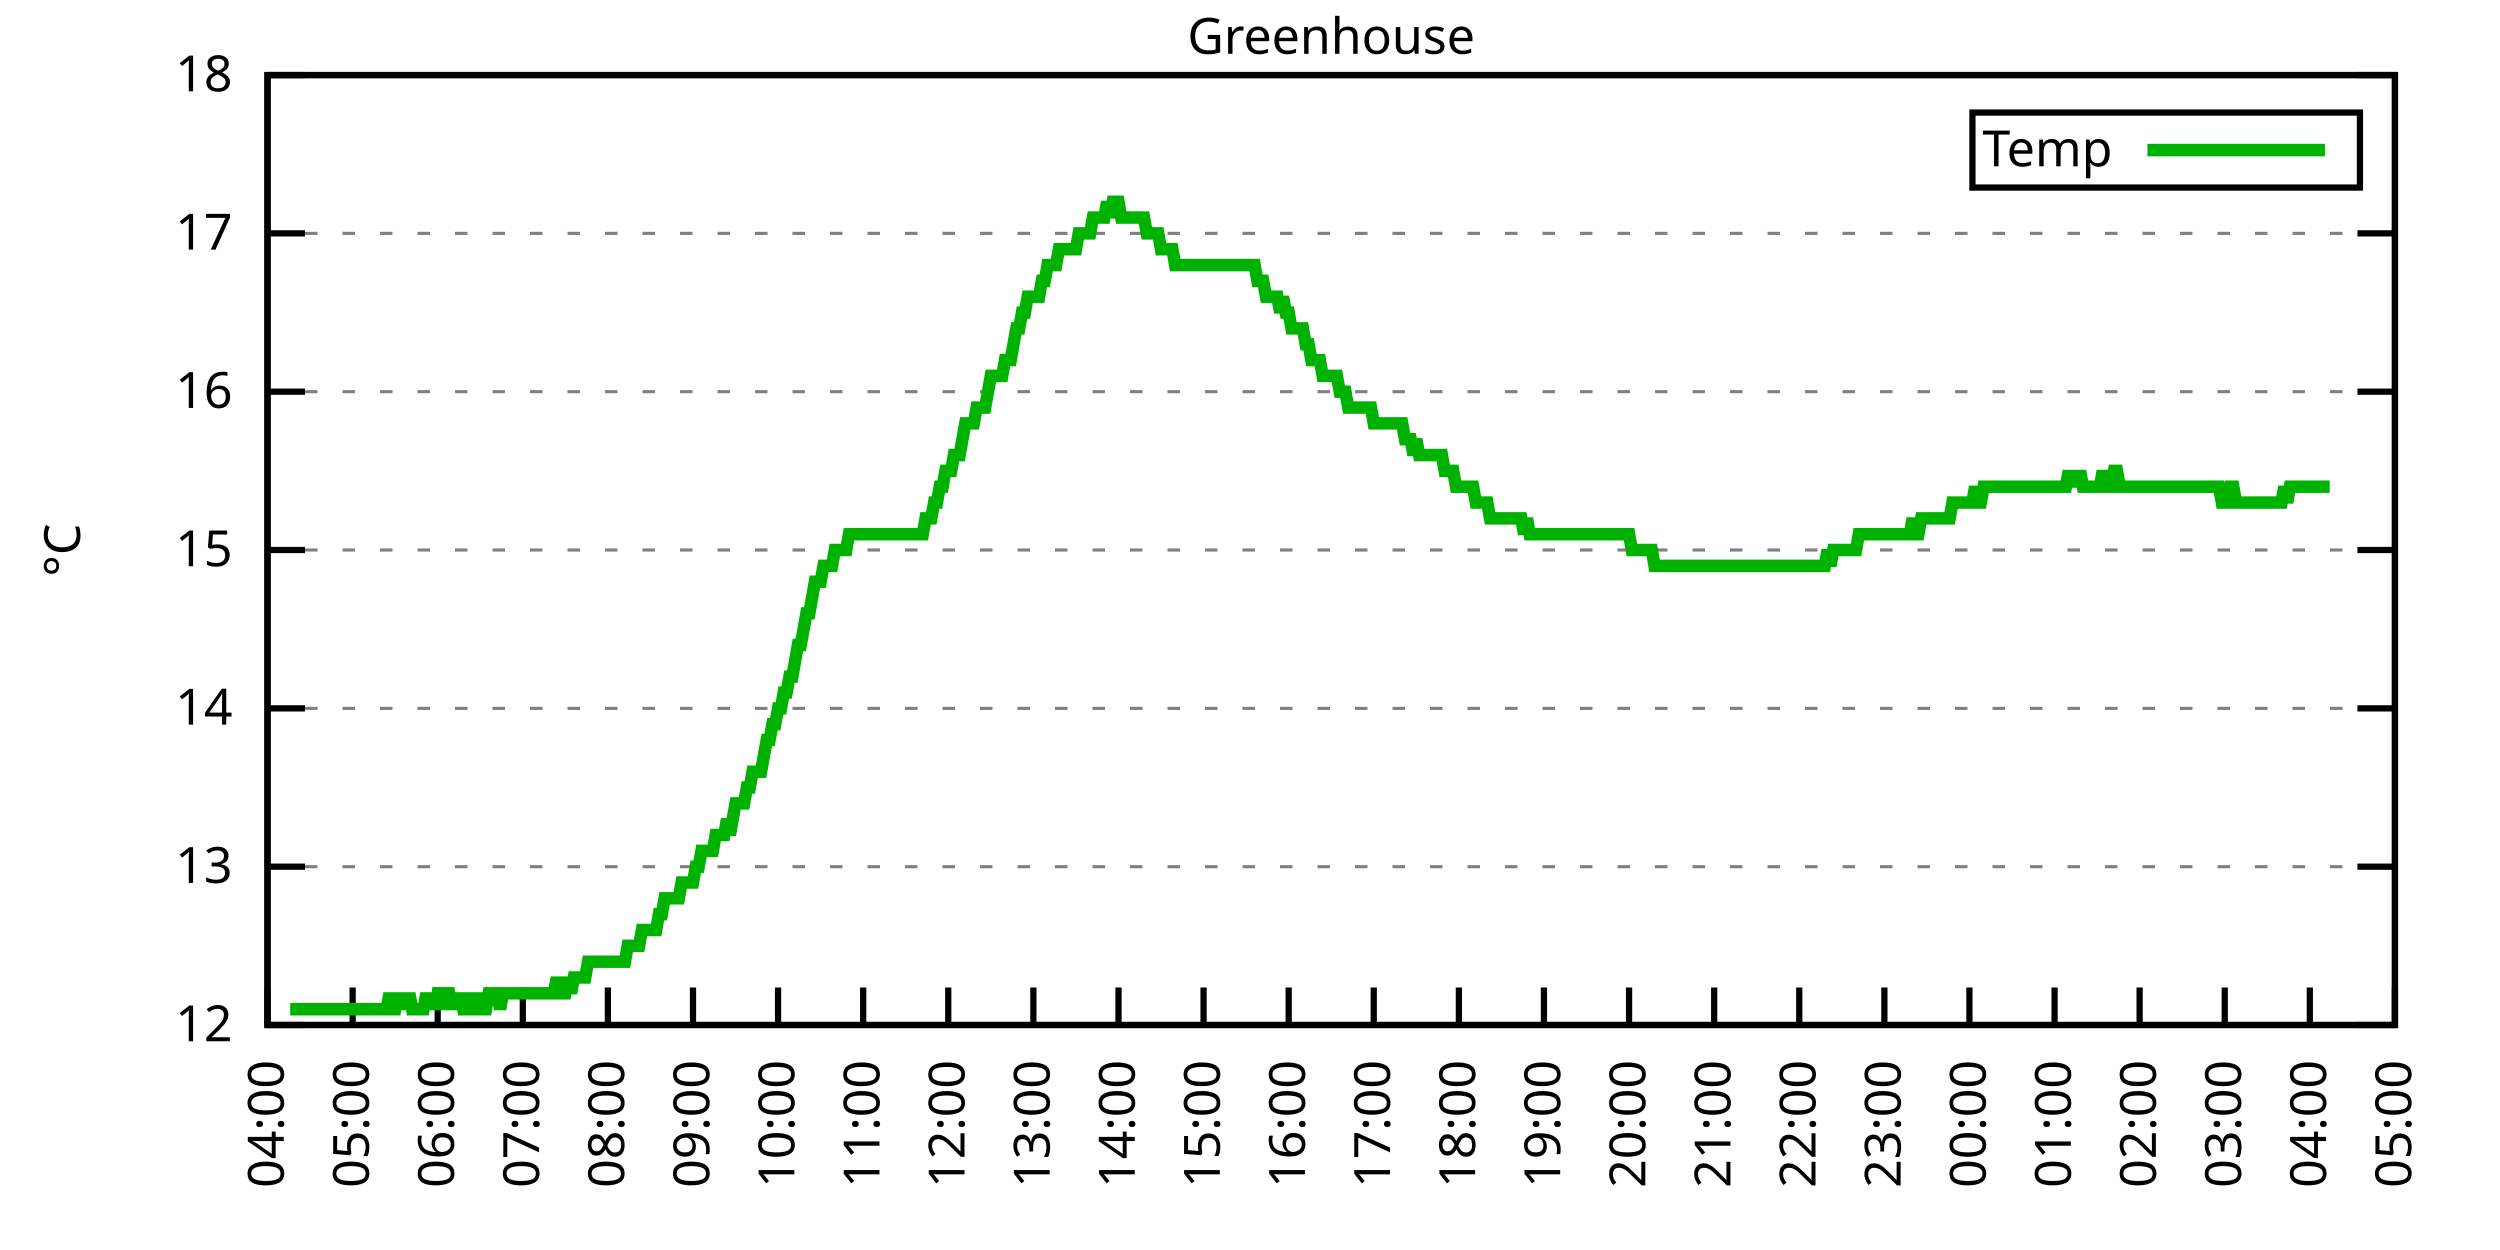
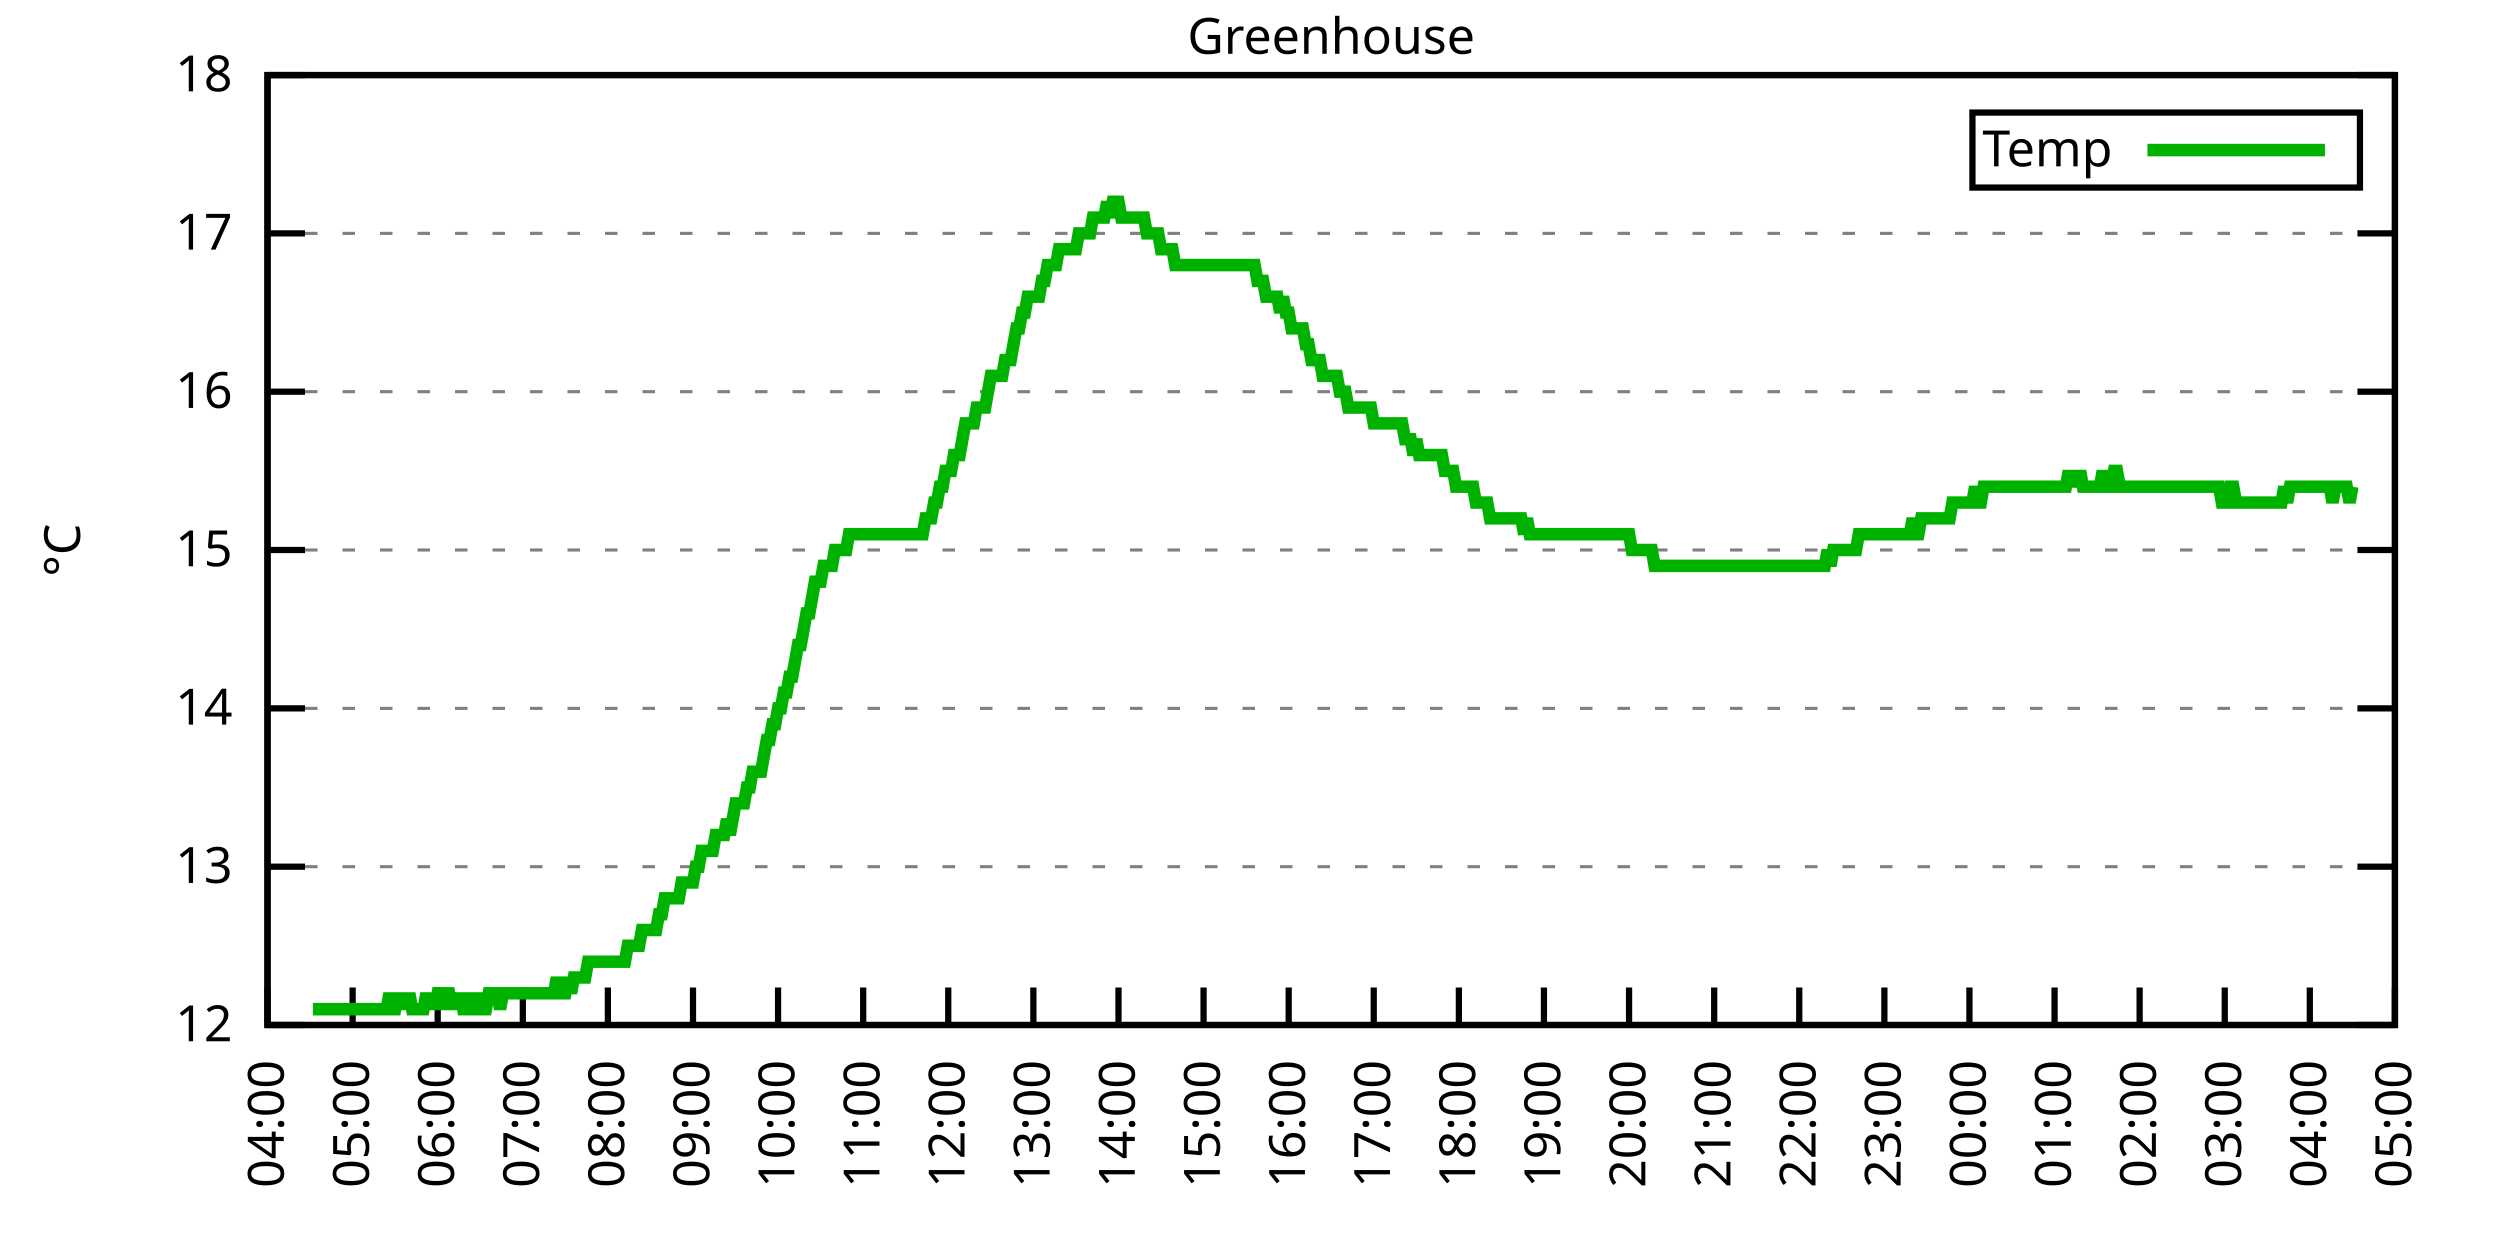
<svg xmlns="http://www.w3.org/2000/svg" xmlns:xlink="http://www.w3.org/1999/xlink" width="400" height="200" viewBox="0 0 400 200">
  <g id="gnuplot_canvas">
    <rect x="0" y="0" width="400" height="200" fill="none" />
    <defs>
      <circle id="gpDot" r="0.5" stroke-width="0.5" stroke="currentColor" />
      <path id="gpPt0" stroke-width="0.333" stroke="currentColor" d="M-1,0 h2 M0,-1 v2" />
      <path id="gpPt1" stroke-width="0.333" stroke="currentColor" d="M-1,-1 L1,1 M1,-1 L-1,1" />
      <path id="gpPt2" stroke-width="0.333" stroke="currentColor" d="M-1,0 L1,0 M0,-1 L0,1 M-1,-1 L1,1 M-1,1 L1,-1" />
      <rect id="gpPt3" stroke-width="0.333" stroke="currentColor" x="-1" y="-1" width="2" height="2" />
      <rect id="gpPt4" stroke-width="0.333" stroke="currentColor" fill="currentColor" x="-1" y="-1" width="2" height="2" />
      <circle id="gpPt5" stroke-width="0.333" stroke="currentColor" cx="0" cy="0" r="1" />
      <use xlink:href="#gpPt5" id="gpPt6" fill="currentColor" stroke="none" />
      <path id="gpPt7" stroke-width="0.333" stroke="currentColor" d="M0,-1.33 L-1.33,0.67 L1.33,0.67 z" />
      <use xlink:href="#gpPt7" id="gpPt8" fill="currentColor" stroke="none" />
      <use xlink:href="#gpPt7" id="gpPt9" stroke="currentColor" transform="rotate(180)" />
      <use xlink:href="#gpPt9" id="gpPt10" fill="currentColor" stroke="none" />
      <use xlink:href="#gpPt3" id="gpPt11" stroke="currentColor" transform="rotate(45)" />
      <use xlink:href="#gpPt11" id="gpPt12" fill="currentColor" stroke="none" />
      <path id="gpPt13" stroke-width="0.333" stroke="currentColor" d="M0,1.330 L1.265,0.411 L0.782,-1.067 L-0.782,-1.076 L-1.265,0.411 z" />
      <use xlink:href="#gpPt13" id="gpPt14" fill="currentColor" stroke="none" />
      <filter id="textbox" filterUnits="objectBoundingBox" x="0" y="0" height="1" width="1">
        <feFlood flood-color="white" flood-opacity="1" result="bgnd" />
        <feComposite in="SourceGraphic" in2="bgnd" operator="atop" />
      </filter>
      <filter id="greybox" filterUnits="objectBoundingBox" x="0" y="0" height="1" width="1">
        <feFlood flood-color="lightgrey" flood-opacity="1" result="grey" />
        <feComposite in="SourceGraphic" in2="grey" operator="atop" />
      </filter>
    </defs>
    <g fill="none" color="white" stroke="currentColor" stroke-width="1.00" stroke-linecap="butt" stroke-linejoin="miter">
</g>
    <g fill="none" color="black" stroke="currentColor" stroke-width="1.00" stroke-linecap="butt" stroke-linejoin="miter">
      <g stroke="none" shape-rendering="crispEdges">
        <polygon fill="rgb(255, 255, 255)" points="42.80,164.00 383.18,164.00 383.18,12.02 42.80,12.02 " />
      </g>
    </g>
    <g fill="none" color="black" stroke="currentColor" stroke-width="1.00" stroke-linecap="butt" stroke-linejoin="miter">
</g>
    <g fill="none" color="black" stroke="black" stroke-width="0.50" stroke-linecap="butt" stroke-linejoin="miter">
</g>
    <g fill="none" color="gray" stroke="currentColor" stroke-width="0.50" stroke-linecap="butt" stroke-linejoin="miter">
      <path stroke="gray" stroke-dasharray="2,4" class="gridline" d="M42.80,164.00 L383.19,164.00  " />
    </g>
    <g fill="none" color="gray" stroke="gray" stroke-width="1.00" stroke-linecap="butt" stroke-linejoin="miter">
</g>
    <g fill="none" color="black" stroke="currentColor" stroke-width="1.00" stroke-linecap="butt" stroke-linejoin="miter">
      <path stroke="black" d="M42.80,164.00 L48.80,164.00 M383.19,164.00 L377.19,164.00  " />
      <g transform="translate(37.20,166.60)" stroke="none" fill="black" font-family="Sans" font-size="8.00" text-anchor="end">
        <text>
          <tspan font-family="Sans"> 12</tspan>
        </text>
      </g>
    </g>
    <g fill="none" color="black" stroke="currentColor" stroke-width="1.00" stroke-linecap="butt" stroke-linejoin="miter">
</g>
    <g fill="none" color="black" stroke="black" stroke-width="0.50" stroke-linecap="butt" stroke-linejoin="miter">
</g>
    <g fill="none" color="gray" stroke="currentColor" stroke-width="0.50" stroke-linecap="butt" stroke-linejoin="miter">
      <path stroke="gray" stroke-dasharray="2,4" class="gridline" d="M42.80,138.67 L383.19,138.67  " />
    </g>
    <g fill="none" color="gray" stroke="gray" stroke-width="1.00" stroke-linecap="butt" stroke-linejoin="miter">
</g>
    <g fill="none" color="black" stroke="currentColor" stroke-width="1.00" stroke-linecap="butt" stroke-linejoin="miter">
      <path stroke="black" d="M42.80,138.67 L48.80,138.67 M383.19,138.67 L377.19,138.67  " />
      <g transform="translate(37.20,141.27)" stroke="none" fill="black" font-family="Sans" font-size="8.00" text-anchor="end">
        <text>
          <tspan font-family="Sans"> 13</tspan>
        </text>
      </g>
    </g>
    <g fill="none" color="black" stroke="currentColor" stroke-width="1.00" stroke-linecap="butt" stroke-linejoin="miter">
</g>
    <g fill="none" color="black" stroke="black" stroke-width="0.50" stroke-linecap="butt" stroke-linejoin="miter">
</g>
    <g fill="none" color="gray" stroke="currentColor" stroke-width="0.50" stroke-linecap="butt" stroke-linejoin="miter">
      <path stroke="gray" stroke-dasharray="2,4" class="gridline" d="M42.80,113.34 L383.19,113.34  " />
    </g>
    <g fill="none" color="gray" stroke="gray" stroke-width="1.00" stroke-linecap="butt" stroke-linejoin="miter">
</g>
    <g fill="none" color="black" stroke="currentColor" stroke-width="1.00" stroke-linecap="butt" stroke-linejoin="miter">
      <path stroke="black" d="M42.80,113.34 L48.80,113.34 M383.19,113.34 L377.19,113.34  " />
      <g transform="translate(37.20,115.94)" stroke="none" fill="black" font-family="Sans" font-size="8.00" text-anchor="end">
        <text>
          <tspan font-family="Sans"> 14</tspan>
        </text>
      </g>
    </g>
    <g fill="none" color="black" stroke="currentColor" stroke-width="1.00" stroke-linecap="butt" stroke-linejoin="miter">
</g>
    <g fill="none" color="black" stroke="black" stroke-width="0.50" stroke-linecap="butt" stroke-linejoin="miter">
</g>
    <g fill="none" color="gray" stroke="currentColor" stroke-width="0.50" stroke-linecap="butt" stroke-linejoin="miter">
      <path stroke="gray" stroke-dasharray="2,4" class="gridline" d="M42.80,88.00 L383.19,88.00  " />
    </g>
    <g fill="none" color="gray" stroke="gray" stroke-width="1.00" stroke-linecap="butt" stroke-linejoin="miter">
</g>
    <g fill="none" color="black" stroke="currentColor" stroke-width="1.00" stroke-linecap="butt" stroke-linejoin="miter">
      <path stroke="black" d="M42.80,88.00 L48.80,88.00 M383.19,88.00 L377.19,88.00  " />
      <g transform="translate(37.20,90.60)" stroke="none" fill="black" font-family="Sans" font-size="8.00" text-anchor="end">
        <text>
          <tspan font-family="Sans"> 15</tspan>
        </text>
      </g>
    </g>
    <g fill="none" color="black" stroke="currentColor" stroke-width="1.00" stroke-linecap="butt" stroke-linejoin="miter">
</g>
    <g fill="none" color="black" stroke="black" stroke-width="0.50" stroke-linecap="butt" stroke-linejoin="miter">
</g>
    <g fill="none" color="gray" stroke="currentColor" stroke-width="0.50" stroke-linecap="butt" stroke-linejoin="miter">
      <path stroke="gray" stroke-dasharray="2,4" class="gridline" d="M42.80,62.67 L383.19,62.67  " />
    </g>
    <g fill="none" color="gray" stroke="gray" stroke-width="1.00" stroke-linecap="butt" stroke-linejoin="miter">
</g>
    <g fill="none" color="black" stroke="currentColor" stroke-width="1.00" stroke-linecap="butt" stroke-linejoin="miter">
      <path stroke="black" d="M42.80,62.67 L48.80,62.67 M383.19,62.67 L377.19,62.67  " />
      <g transform="translate(37.20,65.27)" stroke="none" fill="black" font-family="Sans" font-size="8.00" text-anchor="end">
        <text>
          <tspan font-family="Sans"> 16</tspan>
        </text>
      </g>
    </g>
    <g fill="none" color="black" stroke="currentColor" stroke-width="1.00" stroke-linecap="butt" stroke-linejoin="miter">
</g>
    <g fill="none" color="black" stroke="black" stroke-width="0.50" stroke-linecap="butt" stroke-linejoin="miter">
</g>
    <g fill="none" color="gray" stroke="currentColor" stroke-width="0.50" stroke-linecap="butt" stroke-linejoin="miter">
      <path stroke="gray" stroke-dasharray="2,4" class="gridline" d="M42.80,37.34 L383.19,37.34  " />
    </g>
    <g fill="none" color="gray" stroke="gray" stroke-width="1.00" stroke-linecap="butt" stroke-linejoin="miter">
</g>
    <g fill="none" color="black" stroke="currentColor" stroke-width="1.00" stroke-linecap="butt" stroke-linejoin="miter">
      <path stroke="black" d="M42.80,37.34 L48.80,37.34 M383.19,37.34 L377.19,37.34  " />
      <g transform="translate(37.20,39.94)" stroke="none" fill="black" font-family="Sans" font-size="8.00" text-anchor="end">
        <text>
          <tspan font-family="Sans"> 17</tspan>
        </text>
      </g>
    </g>
    <g fill="none" color="black" stroke="currentColor" stroke-width="1.00" stroke-linecap="butt" stroke-linejoin="miter">
</g>
    <g fill="none" color="black" stroke="black" stroke-width="0.50" stroke-linecap="butt" stroke-linejoin="miter">
</g>
    <g fill="none" color="gray" stroke="currentColor" stroke-width="0.50" stroke-linecap="butt" stroke-linejoin="miter">
      <path stroke="gray" stroke-dasharray="2,4" class="gridline" d="M42.80,12.01 L383.19,12.01  " />
    </g>
    <g fill="none" color="gray" stroke="gray" stroke-width="1.00" stroke-linecap="butt" stroke-linejoin="miter">
</g>
    <g fill="none" color="black" stroke="currentColor" stroke-width="1.00" stroke-linecap="butt" stroke-linejoin="miter">
      <path stroke="black" d="M42.80,12.01 L48.80,12.01 M383.19,12.01 L377.19,12.01  " />
      <g transform="translate(37.20,14.61)" stroke="none" fill="black" font-family="Sans" font-size="8.00" text-anchor="end">
        <text>
          <tspan font-family="Sans"> 18</tspan>
        </text>
      </g>
    </g>
    <g fill="none" color="black" stroke="currentColor" stroke-width="1.00" stroke-linecap="butt" stroke-linejoin="miter">
      <path stroke="black" d="M42.80,164.00 L42.80,158.00  " />
      <g transform="translate(45.40,169.60) rotate(270.00)" stroke="none" fill="black" font-family="Sans" font-size="8.00" text-anchor="end">
        <text>
          <tspan font-family="Sans">04:00</tspan>
        </text>
      </g>
    </g>
    <g fill="none" color="black" stroke="currentColor" stroke-width="1.00" stroke-linecap="butt" stroke-linejoin="miter">
      <path stroke="black" d="M56.42,164.00 L56.42,158.00  " />
      <g transform="translate(59.02,169.60) rotate(270.00)" stroke="none" fill="black" font-family="Sans" font-size="8.00" text-anchor="end">
        <text>
          <tspan font-family="Sans">05:00</tspan>
        </text>
      </g>
    </g>
    <g fill="none" color="black" stroke="currentColor" stroke-width="1.00" stroke-linecap="butt" stroke-linejoin="miter">
      <path stroke="black" d="M70.03,164.00 L70.03,158.00  " />
      <g transform="translate(72.63,169.60) rotate(270.00)" stroke="none" fill="black" font-family="Sans" font-size="8.00" text-anchor="end">
        <text>
          <tspan font-family="Sans">06:00</tspan>
        </text>
      </g>
    </g>
    <g fill="none" color="black" stroke="currentColor" stroke-width="1.00" stroke-linecap="butt" stroke-linejoin="miter">
      <path stroke="black" d="M83.65,164.00 L83.65,158.00  " />
      <g transform="translate(86.25,169.60) rotate(270.00)" stroke="none" fill="black" font-family="Sans" font-size="8.00" text-anchor="end">
        <text>
          <tspan font-family="Sans">07:00</tspan>
        </text>
      </g>
    </g>
    <g fill="none" color="black" stroke="currentColor" stroke-width="1.00" stroke-linecap="butt" stroke-linejoin="miter">
      <path stroke="black" d="M97.26,164.00 L97.26,158.00  " />
      <g transform="translate(99.86,169.60) rotate(270.00)" stroke="none" fill="black" font-family="Sans" font-size="8.00" text-anchor="end">
        <text>
          <tspan font-family="Sans">08:00</tspan>
        </text>
      </g>
    </g>
    <g fill="none" color="black" stroke="currentColor" stroke-width="1.00" stroke-linecap="butt" stroke-linejoin="miter">
      <path stroke="black" d="M110.88,164.00 L110.88,158.00  " />
      <g transform="translate(113.48,169.60) rotate(270.00)" stroke="none" fill="black" font-family="Sans" font-size="8.00" text-anchor="end">
        <text>
          <tspan font-family="Sans">09:00</tspan>
        </text>
      </g>
    </g>
    <g fill="none" color="black" stroke="currentColor" stroke-width="1.00" stroke-linecap="butt" stroke-linejoin="miter">
      <path stroke="black" d="M124.49,164.00 L124.49,158.00  " />
      <g transform="translate(127.09,169.60) rotate(270.00)" stroke="none" fill="black" font-family="Sans" font-size="8.00" text-anchor="end">
        <text>
          <tspan font-family="Sans">10:00</tspan>
        </text>
      </g>
    </g>
    <g fill="none" color="black" stroke="currentColor" stroke-width="1.00" stroke-linecap="butt" stroke-linejoin="miter">
      <path stroke="black" d="M138.11,164.00 L138.11,158.00  " />
      <g transform="translate(140.71,169.60) rotate(270.00)" stroke="none" fill="black" font-family="Sans" font-size="8.00" text-anchor="end">
        <text>
          <tspan font-family="Sans">11:00</tspan>
        </text>
      </g>
    </g>
    <g fill="none" color="black" stroke="currentColor" stroke-width="1.00" stroke-linecap="butt" stroke-linejoin="miter">
      <path stroke="black" d="M151.72,164.00 L151.72,158.00  " />
      <g transform="translate(154.32,169.60) rotate(270.00)" stroke="none" fill="black" font-family="Sans" font-size="8.00" text-anchor="end">
        <text>
          <tspan font-family="Sans">12:00</tspan>
        </text>
      </g>
    </g>
    <g fill="none" color="black" stroke="currentColor" stroke-width="1.00" stroke-linecap="butt" stroke-linejoin="miter">
      <path stroke="black" d="M165.34,164.00 L165.34,158.00  " />
      <g transform="translate(167.94,169.60) rotate(270.00)" stroke="none" fill="black" font-family="Sans" font-size="8.00" text-anchor="end">
        <text>
          <tspan font-family="Sans">13:00</tspan>
        </text>
      </g>
    </g>
    <g fill="none" color="black" stroke="currentColor" stroke-width="1.00" stroke-linecap="butt" stroke-linejoin="miter">
      <path stroke="black" d="M178.96,164.00 L178.96,158.00  " />
      <g transform="translate(181.56,169.60) rotate(270.00)" stroke="none" fill="black" font-family="Sans" font-size="8.00" text-anchor="end">
        <text>
          <tspan font-family="Sans">14:00</tspan>
        </text>
      </g>
    </g>
    <g fill="none" color="black" stroke="currentColor" stroke-width="1.00" stroke-linecap="butt" stroke-linejoin="miter">
      <path stroke="black" d="M192.57,164.00 L192.57,158.00  " />
      <g transform="translate(195.17,169.60) rotate(270.00)" stroke="none" fill="black" font-family="Sans" font-size="8.00" text-anchor="end">
        <text>
          <tspan font-family="Sans">15:00</tspan>
        </text>
      </g>
    </g>
    <g fill="none" color="black" stroke="currentColor" stroke-width="1.00" stroke-linecap="butt" stroke-linejoin="miter">
      <path stroke="black" d="M206.19,164.00 L206.19,158.00  " />
      <g transform="translate(208.79,169.60) rotate(270.00)" stroke="none" fill="black" font-family="Sans" font-size="8.00" text-anchor="end">
        <text>
          <tspan font-family="Sans">16:00</tspan>
        </text>
      </g>
    </g>
    <g fill="none" color="black" stroke="currentColor" stroke-width="1.00" stroke-linecap="butt" stroke-linejoin="miter">
      <path stroke="black" d="M219.80,164.00 L219.80,158.00  " />
      <g transform="translate(222.40,169.60) rotate(270.00)" stroke="none" fill="black" font-family="Sans" font-size="8.00" text-anchor="end">
        <text>
          <tspan font-family="Sans">17:00</tspan>
        </text>
      </g>
    </g>
    <g fill="none" color="black" stroke="currentColor" stroke-width="1.00" stroke-linecap="butt" stroke-linejoin="miter">
      <path stroke="black" d="M233.42,164.00 L233.42,158.00  " />
      <g transform="translate(236.02,169.60) rotate(270.00)" stroke="none" fill="black" font-family="Sans" font-size="8.00" text-anchor="end">
        <text>
          <tspan font-family="Sans">18:00</tspan>
        </text>
      </g>
    </g>
    <g fill="none" color="black" stroke="currentColor" stroke-width="1.00" stroke-linecap="butt" stroke-linejoin="miter">
      <path stroke="black" d="M247.03,164.00 L247.03,158.00  " />
      <g transform="translate(249.63,169.60) rotate(270.00)" stroke="none" fill="black" font-family="Sans" font-size="8.00" text-anchor="end">
        <text>
          <tspan font-family="Sans">19:00</tspan>
        </text>
      </g>
    </g>
    <g fill="none" color="black" stroke="currentColor" stroke-width="1.00" stroke-linecap="butt" stroke-linejoin="miter">
      <path stroke="black" d="M260.65,164.00 L260.65,158.00  " />
      <g transform="translate(263.25,169.60) rotate(270.00)" stroke="none" fill="black" font-family="Sans" font-size="8.00" text-anchor="end">
        <text>
          <tspan font-family="Sans">20:00</tspan>
        </text>
      </g>
    </g>
    <g fill="none" color="black" stroke="currentColor" stroke-width="1.00" stroke-linecap="butt" stroke-linejoin="miter">
      <path stroke="black" d="M274.27,164.00 L274.27,158.00  " />
      <g transform="translate(276.87,169.60) rotate(270.00)" stroke="none" fill="black" font-family="Sans" font-size="8.00" text-anchor="end">
        <text>
          <tspan font-family="Sans">21:00</tspan>
        </text>
      </g>
    </g>
    <g fill="none" color="black" stroke="currentColor" stroke-width="1.00" stroke-linecap="butt" stroke-linejoin="miter">
      <path stroke="black" d="M287.88,164.00 L287.88,158.00  " />
      <g transform="translate(290.48,169.60) rotate(270.00)" stroke="none" fill="black" font-family="Sans" font-size="8.00" text-anchor="end">
        <text>
          <tspan font-family="Sans">22:00</tspan>
        </text>
      </g>
    </g>
    <g fill="none" color="black" stroke="currentColor" stroke-width="1.00" stroke-linecap="butt" stroke-linejoin="miter">
      <path stroke="black" d="M301.50,164.00 L301.50,158.00  " />
      <g transform="translate(304.10,169.60) rotate(270.00)" stroke="none" fill="black" font-family="Sans" font-size="8.00" text-anchor="end">
        <text>
          <tspan font-family="Sans">23:00</tspan>
        </text>
      </g>
    </g>
    <g fill="none" color="black" stroke="currentColor" stroke-width="1.00" stroke-linecap="butt" stroke-linejoin="miter">
      <path stroke="black" d="M315.11,164.00 L315.11,158.00  " />
      <g transform="translate(317.71,169.60) rotate(270.00)" stroke="none" fill="black" font-family="Sans" font-size="8.00" text-anchor="end">
        <text>
          <tspan font-family="Sans">00:00</tspan>
        </text>
      </g>
    </g>
    <g fill="none" color="black" stroke="currentColor" stroke-width="1.00" stroke-linecap="butt" stroke-linejoin="miter">
      <path stroke="black" d="M328.73,164.00 L328.73,158.00  " />
      <g transform="translate(331.33,169.60) rotate(270.00)" stroke="none" fill="black" font-family="Sans" font-size="8.00" text-anchor="end">
        <text>
          <tspan font-family="Sans">01:00</tspan>
        </text>
      </g>
    </g>
    <g fill="none" color="black" stroke="currentColor" stroke-width="1.00" stroke-linecap="butt" stroke-linejoin="miter">
      <path stroke="black" d="M342.34,164.00 L342.34,158.00  " />
      <g transform="translate(344.94,169.60) rotate(270.00)" stroke="none" fill="black" font-family="Sans" font-size="8.00" text-anchor="end">
        <text>
          <tspan font-family="Sans">02:00</tspan>
        </text>
      </g>
    </g>
    <g fill="none" color="black" stroke="currentColor" stroke-width="1.00" stroke-linecap="butt" stroke-linejoin="miter">
      <path stroke="black" d="M355.96,164.00 L355.96,158.00  " />
      <g transform="translate(358.56,169.60) rotate(270.00)" stroke="none" fill="black" font-family="Sans" font-size="8.00" text-anchor="end">
        <text>
          <tspan font-family="Sans">03:00</tspan>
        </text>
      </g>
    </g>
    <g fill="none" color="black" stroke="currentColor" stroke-width="1.00" stroke-linecap="butt" stroke-linejoin="miter">
      <path stroke="black" d="M369.57,164.00 L369.57,158.00  " />
      <g transform="translate(372.17,169.60) rotate(270.00)" stroke="none" fill="black" font-family="Sans" font-size="8.00" text-anchor="end">
        <text>
          <tspan font-family="Sans">04:00</tspan>
        </text>
      </g>
    </g>
    <g fill="none" color="black" stroke="currentColor" stroke-width="1.00" stroke-linecap="butt" stroke-linejoin="miter">
      <path stroke="black" d="M383.19,164.00 L383.19,158.00  " />
      <g transform="translate(385.79,169.60) rotate(270.00)" stroke="none" fill="black" font-family="Sans" font-size="8.00" text-anchor="end">
        <text>
          <tspan font-family="Sans">05:00</tspan>
        </text>
      </g>
    </g>
    <g fill="none" color="black" stroke="currentColor" stroke-width="1.00" stroke-linecap="butt" stroke-linejoin="miter">
</g>
    <g fill="none" color="black" stroke="currentColor" stroke-width="1.00" stroke-linecap="butt" stroke-linejoin="miter">
      <path stroke="black" d="M42.80,12.01 L42.80,164.00 L383.19,164.00 L383.19,12.01 L42.80,12.01 Z  " />
    </g>
    <g fill="none" color="black" stroke="currentColor" stroke-width="1.00" stroke-linecap="butt" stroke-linejoin="miter">
</g>
    <g fill="none" color="black" stroke="currentColor" stroke-width="1.00" stroke-linecap="butt" stroke-linejoin="miter">
      <path stroke="black" d="M315.59,30.01 L315.59,18.01 L377.59,18.01 L377.59,30.01 L315.59,30.01 Z  " />
    </g>
    <g id="Greenhouse_plot_1">
      <g fill="none" color="white" stroke="black" stroke-width="2.00" stroke-linecap="butt" stroke-linejoin="miter">
</g>
      <g fill="none" color="black" stroke="currentColor" stroke-width="2.00" stroke-linecap="butt" stroke-linejoin="miter">
        <g transform="translate(337.99,26.61)" stroke="none" fill="black" font-family="Sans" font-size="8.00" text-anchor="end">
          <text>
            <tspan font-family="Sans">Temp</tspan>
          </text>
        </g>
      </g>
      <g fill="none" color="black" stroke="currentColor" stroke-width="2.00" stroke-linecap="butt" stroke-linejoin="miter">
-         <path stroke="rgb(  0, 178,   0)" d="M343.59,24.01 L371.99,24.01 M46.43,161.47 L46.88,161.47 L47.34,161.47 L47.79,161.47 L48.25,161.47 L48.70,161.47   L49.15,161.47 L49.61,161.47 L50.06,161.47 L50.52,161.47 L50.97,161.47 L51.42,161.47 L51.88,161.47 L52.33,161.47   L52.78,161.47 L53.24,161.47 L53.69,161.47 L54.15,161.47 L54.60,161.47 L55.05,161.47 L55.51,161.47 L55.96,161.47   L56.42,161.47 L56.87,161.47 L57.32,161.47 L57.78,161.47 L58.23,161.47 L58.68,161.47 L59.14,161.47 L59.59,161.47   L60.05,161.47 L60.50,161.47 L60.95,161.47 L61.41,161.47 L61.86,161.47 L62.32,158.93 L62.77,161.47 L63.22,161.47   L63.68,158.93 L64.13,161.47 L64.58,158.93 L65.04,161.47 L65.49,158.93 L65.95,161.47 L66.40,161.47 L66.85,161.47   L67.31,161.47 L67.76,161.47 L68.22,158.93 L68.67,161.47 L69.12,158.93 L69.58,161.47 L70.03,158.93 L70.49,158.93   L70.94,161.47 L71.39,158.93 L71.85,158.93 L72.30,161.47 L72.75,158.93 L73.21,161.47 L73.66,158.93 L74.12,161.47   L74.57,161.47 L75.02,158.93 L75.48,161.47 L75.93,161.47 L76.39,161.47 L76.84,158.93 L77.29,161.47 L77.75,161.47   L78.20,158.93 L78.65,158.93 L79.11,158.93 L79.56,158.93 L80.02,161.47 L80.47,158.93 L80.92,158.93 L81.38,158.93   L81.83,158.93 L82.29,158.93 L82.74,158.93 L83.19,158.93 L83.65,158.93 L84.10,158.93 L84.55,158.93 L85.01,158.93   L85.46,158.93 L85.92,158.93 L86.37,158.93 L86.82,158.93 L87.28,158.93 L87.73,158.93 L88.19,158.93 L88.64,158.93   L89.09,156.40 L89.55,158.93 L90.00,158.93 L90.45,158.93 L90.91,156.40 L91.36,158.93 L91.82,156.40 L92.27,156.40   L92.72,156.40 L93.18,156.40 L93.63,156.40 L94.09,153.87 L94.54,153.87 L94.99,153.87 L95.45,153.87 L95.90,153.87   L96.35,153.87 L96.81,153.87 L97.26,153.87 L97.72,153.87 L98.17,153.87 L98.62,153.87 L99.08,153.87 L99.53,153.87   L99.99,153.87 L100.44,151.33 L100.89,151.33 L101.35,151.33 L101.80,151.33 L102.25,151.33 L102.71,148.80 L103.16,148.80   L103.62,148.80 L104.07,148.80 L104.52,148.80 L104.98,148.80 L105.43,146.27 L105.89,146.27 L106.34,143.73 L106.79,143.73   L107.25,143.73 L107.70,143.73 L108.15,143.73 L108.61,143.73 L109.06,141.20 L109.52,141.20 L109.97,141.20 L110.42,141.20   L110.88,141.20 L111.33,138.67 L111.79,138.67 L112.24,136.14 L112.69,136.14 L113.15,136.14 L113.60,136.14 L114.05,136.14   L114.51,133.60 L114.96,133.60 L115.42,133.60 L115.87,133.60 L116.32,131.07 L116.78,133.60 L117.23,131.07 L117.69,128.54   L118.14,128.54 L118.59,128.54 L119.05,128.54 L119.50,126.00 L119.96,126.00 L120.41,123.47 L120.86,123.47 L121.32,123.47   L121.77,123.47 L122.22,120.94 L122.68,118.40 L123.13,118.40 L123.59,115.87 L124.04,115.87 L124.49,113.34 L124.95,113.34   L125.40,110.80 L125.86,110.80 L126.31,108.27 L126.76,108.27 L127.22,105.74 L127.67,103.20 L128.12,103.20 L128.58,100.67   L129.03,98.14 L129.49,98.14 L129.94,95.60 L130.39,93.07 L130.85,93.07 L131.30,93.07 L131.76,90.54 L132.21,90.54   L132.66,90.54 L133.12,90.54 L133.57,88.00 L134.02,88.00 L134.48,88.00 L134.93,88.00 L135.39,88.00 L135.84,85.47   L136.29,85.47 L136.75,85.47 L137.20,85.47 L137.66,85.47 L138.11,85.47 L138.56,85.47 L139.02,85.47 L139.47,85.47   L139.92,85.47 L140.38,85.47 L140.83,85.47 L141.29,85.47 L141.74,85.47 L142.19,85.47 L142.65,85.47 L143.10,85.47   L143.56,85.47 L144.01,85.47 L144.46,85.47 L144.92,85.47 L145.37,85.47 L145.82,85.47 L146.28,85.47 L146.73,85.47   L147.19,85.47 L147.64,85.47 L148.09,82.94 L148.55,82.94 L149.00,82.94 L149.46,80.41 L149.91,80.41 L150.36,77.87   L150.82,77.87 L151.27,75.34 L151.72,75.34 L152.18,75.34 L152.63,72.81 L153.09,72.81 L153.54,72.81 L153.99,70.27   L154.45,67.74 L154.90,67.74 L155.36,67.74 L155.81,67.74 L156.26,65.21 L156.72,65.21 L157.17,65.21 L157.62,65.21   L158.08,62.67 L158.53,60.14 L158.99,60.14 L159.44,60.14 L159.89,60.14 L160.35,60.14 L160.80,57.61 L161.26,57.61   L161.71,57.61 L162.16,55.07 L162.62,52.54 L163.07,52.54 L163.52,50.01 L163.98,50.01 L164.43,47.47 L164.89,47.47   L165.34,47.47 L165.79,47.47 L166.25,47.47 L166.70,44.94 L167.16,44.94 L167.61,42.41 L168.06,42.41 L168.52,42.41   L168.97,42.41 L169.43,39.87 L169.88,39.87 L170.33,39.87 L170.79,39.87 L171.24,39.87 L171.69,39.87 L172.15,39.87   L172.60,37.34 L173.06,37.34 L173.51,37.34 L173.96,37.34 L174.42,37.34 L174.87,34.81 L175.33,34.81 L175.78,34.81   L176.23,34.81 L176.69,34.81 L177.14,32.28 L177.59,34.81 L178.05,32.28 L178.50,32.28 L178.96,32.28 L179.41,34.81   L179.86,34.81 L180.32,34.81 L180.77,34.81 L181.23,34.81 L181.68,34.81 L182.13,34.81 L182.59,34.81 L183.04,34.81   L183.49,37.34 L183.95,37.34 L184.40,37.34 L184.86,37.34 L185.31,37.34 L185.76,39.87 L186.22,39.87 L186.67,39.87   L187.13,39.87 L187.58,39.87 L188.03,42.41 L188.49,42.41 L188.94,42.41 L189.39,42.41 L189.85,42.41 L190.30,42.41   L190.76,42.41 L191.21,42.41 L191.66,42.41 L192.12,42.41 L192.57,42.41 L193.03,42.41 L193.48,42.41 L193.93,42.41   L194.39,42.41 L194.84,42.41 L195.29,42.41 L195.75,42.41 L196.20,42.41 L196.66,42.41 L197.11,42.41 L197.56,42.41   L198.02,42.41 L198.47,42.41 L198.93,42.41 L199.38,42.41 L199.83,42.41 L200.29,42.41 L200.74,42.41 L201.19,44.94   L201.65,44.94 L202.10,44.94 L202.56,47.47 L203.01,47.47 L203.46,47.47 L203.92,47.47 L204.37,47.47 L204.83,50.01   L205.28,47.47 L205.73,50.01 L206.19,50.01 L206.64,52.54 L207.09,52.54 L207.55,52.54 L208.00,52.54 L208.46,52.54   L208.91,55.07 L209.36,55.07 L209.82,57.61 L210.27,57.61 L210.73,57.61 L211.18,57.61 L211.63,60.14 L212.09,60.14   L212.54,60.14 L213.00,60.14 L213.45,60.14 L213.90,60.14 L214.36,62.67 L214.81,62.67 L215.26,62.67 L215.72,65.21   L216.17,65.21 L216.63,65.21 L217.08,65.21 L217.53,65.21 L217.99,65.21 L218.44,65.21 L218.90,65.21 L219.35,65.21   L219.80,67.74 L220.26,67.74 L220.71,67.74 L221.16,67.74 L221.62,67.74 L222.07,67.74 L222.53,67.74 L222.98,67.74   L223.43,67.74 L223.89,67.74 L224.34,67.74 L224.80,70.27 L225.25,70.27 L225.70,70.27 L226.16,72.81 L226.61,70.27   L227.06,72.81 L227.52,72.81 L227.97,72.81 L228.43,72.81 L228.88,72.81 L229.33,72.81 L229.79,72.81 L230.24,72.81   L230.70,72.81 L231.15,75.34 L231.60,75.34 L232.06,75.34 L232.51,75.34 L232.96,77.87 L233.42,77.87 L233.87,77.87   L234.33,77.87 L234.78,77.87 L235.23,77.87 L235.69,77.87 L236.14,80.41 L236.60,80.41 L237.05,80.41 L237.50,80.41   L237.96,80.41 L238.41,82.94 L238.86,82.94 L239.32,82.94 L239.77,82.94 L240.23,82.94 L240.68,82.94 L241.13,82.94   L241.59,82.94 L242.04,82.94 L242.50,82.94 L242.95,82.94 L243.40,82.94 L243.86,85.47 L244.31,82.94 L244.76,85.47   L245.22,85.47 L245.67,85.47 L246.13,85.47 L246.58,85.47 L247.03,85.47 L247.49,85.47 L247.94,85.47 L248.40,85.47   L248.85,85.47 L249.30,85.47 L249.76,85.47 L250.21,85.47 L250.66,85.47 L251.12,85.47 L251.57,85.47 L252.03,85.47   L252.48,85.47 L252.93,85.47 L253.39,85.47 L253.84,85.47 L254.30,85.47 L254.75,85.47 L255.20,85.47 L255.66,85.47   L256.11,85.47 L256.56,85.47 L257.02,85.47 L257.47,85.47 L257.93,85.47 L258.38,85.47 L258.83,85.47 L259.29,85.47   L259.74,85.47 L260.20,85.47 L260.65,85.47 L261.10,88.00 L261.56,88.00 L262.01,88.00 L262.47,88.00 L262.92,88.00   L263.37,88.00 L263.83,88.00 L264.28,88.00 L264.73,90.54 L265.19,90.54 L265.64,90.54 L266.10,90.54 L266.55,90.54   L267.00,90.54 L267.46,90.54 L267.91,90.54 L268.37,90.54 L268.82,90.54 L269.27,90.54 L269.73,90.54 L270.18,90.54   L270.63,90.54 L271.09,90.54 L271.54,90.54 L272.00,90.54 L272.45,90.54 L272.90,90.54 L273.36,90.54 L273.81,90.54   L274.27,90.54 L274.72,90.54 L275.17,90.54 L275.63,90.54 L276.08,90.54 L276.53,90.54 L276.99,90.54 L277.44,90.54   L277.90,90.54 L278.35,90.54 L278.80,90.54 L279.26,90.54 L279.71,90.54 L280.17,90.54 L280.62,90.54 L281.07,90.54   L281.53,90.54 L281.98,90.54 L282.43,90.54 L282.89,90.54 L283.34,90.54 L283.80,90.54 L284.25,90.54 L284.70,90.54   L285.16,90.54 L285.61,90.54 L286.07,90.54 L286.52,90.54 L286.97,90.54 L287.43,90.54 L287.88,90.54 L288.33,90.54   L288.79,90.54 L289.24,90.54 L289.70,90.54 L290.15,90.54 L290.60,90.54 L291.06,90.54 L291.51,90.54 L291.97,90.54   L292.42,88.00 L292.87,90.54 L293.33,88.00 L293.78,88.00 L294.23,88.00 L294.69,88.00 L295.14,88.00 L295.60,88.00   L296.05,88.00 L296.50,88.00 L296.96,88.00 L297.41,85.47 L297.87,85.47 L298.32,85.47 L298.77,85.47 L299.23,85.47   L299.68,85.47 L300.13,85.47 L300.59,85.47 L301.04,85.47 L301.50,85.47 L301.95,85.47 L302.40,85.47 L302.86,85.47   L303.31,85.47 L303.77,85.47 L304.22,85.47 L304.67,85.47 L305.13,85.47 L305.58,85.47 L306.03,82.94 L306.49,85.47   L306.94,85.47 L307.40,82.94 L307.85,82.94 L308.30,82.94 L308.76,82.94 L309.21,82.94 L309.67,82.94 L310.12,82.94   L310.57,82.94 L311.03,82.94 L311.48,82.94 L311.94,82.94 L312.39,80.41 L312.84,80.41 L313.30,80.41 L313.75,80.41   L314.20,80.41 L314.66,80.41 L315.11,80.41 L315.57,80.41 L316.02,77.87 L316.47,80.41 L316.93,80.41 L317.38,77.87   L317.84,77.87 L318.29,77.87 L318.74,77.87 L319.20,77.87 L319.65,77.87 L320.10,77.87 L320.56,77.87 L321.01,77.87   L321.47,77.87 L321.92,77.87 L322.37,77.87 L322.83,77.87 L323.28,77.87 L323.74,77.87 L324.19,77.87 L324.64,77.87   L325.10,77.87 L325.55,77.87 L326.00,77.87 L326.46,77.87 L326.91,77.87 L327.37,77.87 L327.82,77.87 L328.27,77.87   L328.73,77.87 L329.18,77.87 L329.64,77.87 L330.09,77.87 L330.54,77.87 L331.00,75.34 L331.45,77.87 L331.90,75.34   L332.36,77.87 L332.81,75.34 L333.27,77.87 L333.72,77.87 L334.17,77.87 L334.63,77.87 L335.08,77.87 L335.54,77.87   L335.99,77.87 L336.44,75.34 L336.90,77.87 L337.35,77.87 L337.80,77.87 L338.26,75.34 L338.71,75.34 L339.17,77.87   L339.62,77.87 L340.07,77.87 L340.53,77.87 L340.98,77.87 L341.44,77.87 L341.89,77.87 L342.34,77.87 L342.80,77.87   L343.25,77.87 L343.70,77.87 L344.16,77.87 L344.61,77.87 L345.07,77.87 L345.52,77.87 L345.97,77.87 L346.43,77.87   L346.88,77.87 L347.34,77.87 L347.79,77.87 L348.24,77.87 L348.70,77.87 L349.15,77.87 L349.60,77.87 L350.06,77.87   L350.51,77.87 L350.97,77.87 L351.42,77.87 L351.87,77.87 L352.33,77.87 L352.78,77.87 L353.24,77.87 L353.69,77.87   L354.14,77.87 L354.60,77.87 L355.05,77.87 L355.50,80.41 L355.96,80.41 L356.41,80.41 L356.87,77.87 L357.32,77.87   L357.77,80.41 L358.23,80.41 L358.68,80.41 L359.14,80.41 L359.59,80.41 L360.04,80.41 L360.50,80.41 L360.95,80.41   L361.41,80.41 L361.86,80.41 L362.31,80.41 L362.77,80.41 L363.22,80.41 L363.67,80.41 L364.13,80.41 L364.58,80.41   L365.04,80.41 L365.49,77.87 L365.94,80.41 L366.40,77.87 L366.85,77.87 L367.31,77.87 L367.76,77.87 L368.21,77.87   L368.67,77.87 L369.12,77.87 L369.57,77.87 L370.03,77.87 L370.48,77.87 L370.94,77.87 L371.39,77.87 L371.84,77.87   L372.30,77.87 L372.75,77.87  " />
+         <path stroke="rgb(  0, 178,   0)" d="M343.59,24.01 L371.99,24.01 M50.06,161.47 L50.52,161.47 L50.97,161.47 L51.42,161.47 L51.88,161.47 L52.33,161.47   L52.78,161.47 L53.24,161.47 L53.69,161.47 L54.15,161.47 L54.60,161.47 L55.05,161.47 L55.51,161.47 L55.96,161.47   L56.42,161.47 L56.87,161.47 L57.32,161.47 L57.78,161.47 L58.23,161.47 L58.68,161.47 L59.14,161.47 L59.59,161.47   L60.05,161.47 L60.50,161.47 L60.95,161.47 L61.41,161.47 L61.86,161.47 L62.32,158.93 L62.77,161.47 L63.22,161.47   L63.68,158.93 L64.13,161.47 L64.58,158.93 L65.04,161.47 L65.49,158.93 L65.95,161.47 L66.40,161.47 L66.85,161.47   L67.31,161.47 L67.76,161.47 L68.22,158.93 L68.67,161.47 L69.12,158.93 L69.58,161.47 L70.03,158.93 L70.49,158.93   L70.94,161.47 L71.39,158.93 L71.85,158.93 L72.30,161.47 L72.75,158.93 L73.21,161.47 L73.66,158.93 L74.12,161.47   L74.57,161.47 L75.02,158.93 L75.48,161.47 L75.93,161.47 L76.39,161.47 L76.84,158.93 L77.29,161.47 L77.75,161.47   L78.20,158.93 L78.65,158.93 L79.11,158.93 L79.56,158.93 L80.02,161.47 L80.47,158.93 L80.92,158.93 L81.38,158.93   L81.83,158.93 L82.29,158.93 L82.74,158.93 L83.19,158.93 L83.65,158.93 L84.10,158.93 L84.55,158.93 L85.01,158.93   L85.46,158.93 L85.92,158.93 L86.37,158.93 L86.82,158.93 L87.28,158.93 L87.73,158.93 L88.19,158.93 L88.64,158.93   L89.09,156.40 L89.55,158.93 L90.00,158.93 L90.45,158.93 L90.91,156.40 L91.36,158.93 L91.82,156.40 L92.27,156.40   L92.72,156.40 L93.18,156.40 L93.63,156.40 L94.09,153.87 L94.54,153.87 L94.99,153.87 L95.45,153.87 L95.90,153.87   L96.35,153.87 L96.81,153.87 L97.26,153.87 L97.72,153.87 L98.17,153.87 L98.62,153.87 L99.08,153.87 L99.53,153.87   L99.99,153.87 L100.44,151.33 L100.89,151.33 L101.35,151.33 L101.80,151.33 L102.25,151.33 L102.71,148.80 L103.16,148.80   L103.62,148.80 L104.07,148.80 L104.52,148.80 L104.98,148.80 L105.43,146.27 L105.89,146.27 L106.34,143.73 L106.79,143.73   L107.25,143.73 L107.70,143.73 L108.15,143.73 L108.61,143.73 L109.06,141.20 L109.52,141.20 L109.97,141.20 L110.42,141.20   L110.88,141.20 L111.33,138.67 L111.79,138.67 L112.24,136.14 L112.69,136.14 L113.15,136.14 L113.60,136.14 L114.05,136.14   L114.51,133.60 L114.96,133.60 L115.42,133.60 L115.87,133.60 L116.32,131.07 L116.78,133.60 L117.23,131.07 L117.69,128.54   L118.14,128.54 L118.59,128.54 L119.05,128.54 L119.50,126.00 L119.96,126.00 L120.41,123.47 L120.86,123.47 L121.32,123.47   L121.77,123.47 L122.22,120.94 L122.68,118.40 L123.13,118.40 L123.59,115.87 L124.04,115.87 L124.49,113.34 L124.95,113.34   L125.40,110.80 L125.86,110.80 L126.31,108.27 L126.76,108.27 L127.22,105.74 L127.67,103.20 L128.12,103.20 L128.58,100.67   L129.03,98.14 L129.49,98.14 L129.94,95.60 L130.39,93.07 L130.85,93.07 L131.30,93.07 L131.76,90.54 L132.21,90.54   L132.66,90.54 L133.12,90.54 L133.57,88.00 L134.02,88.00 L134.48,88.00 L134.93,88.00 L135.39,88.00 L135.84,85.47   L136.29,85.47 L136.75,85.47 L137.20,85.47 L137.66,85.47 L138.11,85.47 L138.56,85.47 L139.02,85.47 L139.47,85.47   L139.92,85.47 L140.38,85.47 L140.83,85.47 L141.29,85.47 L141.74,85.47 L142.19,85.47 L142.65,85.47 L143.10,85.47   L143.56,85.47 L144.01,85.47 L144.46,85.47 L144.92,85.47 L145.37,85.47 L145.82,85.47 L146.28,85.47 L146.73,85.47   L147.19,85.47 L147.64,85.47 L148.09,82.94 L148.55,82.94 L149.00,82.94 L149.46,80.41 L149.91,80.41 L150.36,77.87   L150.82,77.87 L151.27,75.34 L151.72,75.34 L152.18,75.34 L152.63,72.81 L153.09,72.81 L153.54,72.81 L153.99,70.27   L154.45,67.74 L154.90,67.74 L155.36,67.74 L155.81,67.74 L156.26,65.21 L156.72,65.21 L157.17,65.21 L157.62,65.21   L158.08,62.67 L158.53,60.14 L158.99,60.14 L159.44,60.14 L159.89,60.14 L160.35,60.14 L160.80,57.61 L161.26,57.61   L161.71,57.61 L162.16,55.07 L162.62,52.54 L163.07,52.54 L163.52,50.01 L163.98,50.01 L164.43,47.47 L164.89,47.47   L165.34,47.47 L165.79,47.47 L166.25,47.47 L166.70,44.94 L167.16,44.94 L167.61,42.41 L168.06,42.41 L168.52,42.41   L168.97,42.41 L169.43,39.87 L169.88,39.87 L170.33,39.87 L170.79,39.87 L171.24,39.87 L171.69,39.87 L172.15,39.87   L172.60,37.34 L173.06,37.34 L173.51,37.34 L173.96,37.34 L174.42,37.34 L174.87,34.81 L175.33,34.81 L175.78,34.81   L176.23,34.81 L176.69,34.81 L177.14,32.28 L177.59,34.81 L178.05,32.28 L178.50,32.28 L178.96,32.28 L179.41,34.81   L179.86,34.81 L180.32,34.81 L180.77,34.81 L181.23,34.81 L181.68,34.81 L182.13,34.81 L182.59,34.81 L183.04,34.81   L183.49,37.34 L183.95,37.34 L184.40,37.34 L184.86,37.34 L185.31,37.34 L185.76,39.87 L186.22,39.87 L186.67,39.87   L187.13,39.87 L187.58,39.87 L188.03,42.41 L188.49,42.41 L188.94,42.41 L189.39,42.41 L189.85,42.41 L190.30,42.41   L190.76,42.41 L191.21,42.41 L191.66,42.41 L192.12,42.41 L192.57,42.41 L193.03,42.41 L193.48,42.41 L193.93,42.41   L194.39,42.41 L194.84,42.41 L195.29,42.41 L195.75,42.41 L196.20,42.41 L196.66,42.41 L197.11,42.41 L197.56,42.41   L198.02,42.41 L198.47,42.41 L198.93,42.41 L199.38,42.41 L199.83,42.41 L200.29,42.41 L200.74,42.41 L201.19,44.94   L201.65,44.94 L202.10,44.94 L202.56,47.47 L203.01,47.47 L203.46,47.47 L203.92,47.47 L204.37,47.47 L204.83,50.01   L205.28,47.47 L205.73,50.01 L206.19,50.01 L206.64,52.54 L207.09,52.54 L207.55,52.54 L208.00,52.54 L208.46,52.54   L208.91,55.07 L209.36,55.07 L209.82,57.61 L210.27,57.61 L210.73,57.61 L211.18,57.61 L211.63,60.14 L212.09,60.14   L212.54,60.14 L213.00,60.14 L213.45,60.14 L213.90,60.14 L214.36,62.67 L214.81,62.67 L215.26,62.67 L215.72,65.21   L216.17,65.21 L216.63,65.21 L217.08,65.21 L217.53,65.21 L217.99,65.21 L218.44,65.21 L218.90,65.21 L219.35,65.21   L219.80,67.74 L220.26,67.74 L220.71,67.74 L221.16,67.74 L221.62,67.74 L222.07,67.74 L222.53,67.74 L222.98,67.74   L223.43,67.74 L223.89,67.74 L224.34,67.74 L224.80,70.27 L225.25,70.27 L225.70,70.27 L226.16,72.81 L226.61,70.27   L227.06,72.81 L227.52,72.81 L227.97,72.81 L228.43,72.81 L228.88,72.81 L229.33,72.81 L229.79,72.81 L230.24,72.81   L230.70,72.81 L231.15,75.34 L231.60,75.34 L232.06,75.34 L232.51,75.34 L232.96,77.87 L233.42,77.87 L233.87,77.87   L234.33,77.87 L234.78,77.87 L235.23,77.87 L235.69,77.87 L236.14,80.41 L236.60,80.41 L237.05,80.41 L237.50,80.41   L237.96,80.41 L238.41,82.94 L238.86,82.94 L239.32,82.94 L239.77,82.94 L240.23,82.94 L240.68,82.94 L241.13,82.94   L241.59,82.94 L242.04,82.94 L242.50,82.94 L242.95,82.94 L243.40,82.94 L243.86,85.47 L244.31,82.94 L244.76,85.47   L245.22,85.47 L245.67,85.47 L246.13,85.47 L246.58,85.47 L247.03,85.47 L247.49,85.47 L247.94,85.47 L248.40,85.47   L248.85,85.47 L249.30,85.47 L249.76,85.47 L250.21,85.47 L250.66,85.47 L251.12,85.47 L251.57,85.47 L252.03,85.47   L252.48,85.47 L252.93,85.47 L253.39,85.47 L253.84,85.47 L254.30,85.47 L254.75,85.47 L255.20,85.47 L255.66,85.47   L256.11,85.47 L256.56,85.47 L257.02,85.47 L257.47,85.47 L257.93,85.47 L258.38,85.47 L258.83,85.47 L259.29,85.47   L259.74,85.47 L260.20,85.47 L260.65,85.47 L261.10,88.00 L261.56,88.00 L262.01,88.00 L262.47,88.00 L262.92,88.00   L263.37,88.00 L263.83,88.00 L264.28,88.00 L264.73,90.54 L265.19,90.54 L265.64,90.54 L266.10,90.54 L266.55,90.54   L267.00,90.54 L267.46,90.54 L267.91,90.54 L268.37,90.54 L268.82,90.54 L269.27,90.54 L269.73,90.54 L270.18,90.54   L270.63,90.54 L271.09,90.54 L271.54,90.54 L272.00,90.54 L272.45,90.54 L272.90,90.54 L273.36,90.54 L273.81,90.54   L274.27,90.54 L274.72,90.54 L275.17,90.54 L275.63,90.54 L276.08,90.54 L276.53,90.54 L276.99,90.54 L277.44,90.54   L277.90,90.54 L278.35,90.54 L278.80,90.54 L279.26,90.54 L279.71,90.54 L280.17,90.54 L280.62,90.54 L281.07,90.54   L281.53,90.54 L281.98,90.54 L282.43,90.54 L282.89,90.54 L283.34,90.54 L283.80,90.54 L284.25,90.54 L284.70,90.54   L285.16,90.54 L285.61,90.54 L286.07,90.54 L286.52,90.54 L286.97,90.54 L287.43,90.54 L287.88,90.54 L288.33,90.54   L288.79,90.54 L289.24,90.54 L289.70,90.54 L290.15,90.54 L290.60,90.54 L291.06,90.54 L291.51,90.54 L291.97,90.54   L292.42,88.00 L292.87,90.54 L293.33,88.00 L293.78,88.00 L294.23,88.00 L294.69,88.00 L295.14,88.00 L295.60,88.00   L296.05,88.00 L296.50,88.00 L296.96,88.00 L297.41,85.47 L297.87,85.47 L298.32,85.47 L298.77,85.47 L299.23,85.47   L299.68,85.47 L300.13,85.47 L300.59,85.47 L301.04,85.47 L301.50,85.47 L301.95,85.47 L302.40,85.47 L302.86,85.47   L303.31,85.47 L303.77,85.47 L304.22,85.47 L304.67,85.47 L305.13,85.47 L305.58,85.47 L306.03,82.94 L306.49,85.47   L306.94,85.47 L307.40,82.94 L307.85,82.94 L308.30,82.94 L308.76,82.94 L309.21,82.94 L309.67,82.94 L310.12,82.94   L310.57,82.94 L311.03,82.94 L311.48,82.94 L311.94,82.94 L312.39,80.41 L312.84,80.41 L313.30,80.41 L313.75,80.41   L314.20,80.41 L314.66,80.41 L315.11,80.41 L315.57,80.41 L316.02,77.87 L316.47,80.41 L316.93,80.41 L317.38,77.87   L317.84,77.87 L318.29,77.87 L318.74,77.87 L319.20,77.87 L319.65,77.87 L320.10,77.87 L320.56,77.87 L321.01,77.87   L321.47,77.87 L321.92,77.87 L322.37,77.87 L322.83,77.87 L323.28,77.87 L323.74,77.87 L324.19,77.87 L324.64,77.87   L325.10,77.87 L325.55,77.87 L326.00,77.87 L326.46,77.87 L326.91,77.87 L327.37,77.87 L327.82,77.87 L328.27,77.87   L328.73,77.87 L329.18,77.87 L329.64,77.87 L330.09,77.87 L330.54,77.87 L331.00,75.34 L331.45,77.87 L331.90,75.34   L332.36,77.87 L332.81,75.34 L333.27,77.87 L333.72,77.87 L334.17,77.87 L334.63,77.87 L335.08,77.87 L335.54,77.87   L335.99,77.87 L336.44,75.34 L336.90,77.87 L337.35,77.87 L337.80,77.87 L338.26,75.34 L338.71,75.34 L339.17,77.87   L339.62,77.87 L340.07,77.87 L340.53,77.87 L340.98,77.87 L341.44,77.87 L341.89,77.87 L342.34,77.87 L342.80,77.87   L343.25,77.87 L343.70,77.87 L344.16,77.87 L344.61,77.87 L345.07,77.87 L345.52,77.87 L345.97,77.87 L346.43,77.87   L346.88,77.87 L347.34,77.87 L347.79,77.87 L348.24,77.87 L348.70,77.87 L349.15,77.87 L349.60,77.87 L350.06,77.87   L350.51,77.87 L350.97,77.87 L351.42,77.87 L351.87,77.87 L352.33,77.87 L352.78,77.87 L353.24,77.87 L353.69,77.87   L354.14,77.87 L354.60,77.87 L355.05,77.87 L355.50,80.41 L355.96,80.41 L356.41,80.41 L356.87,77.87 L357.32,77.87   L357.77,80.41 L358.23,80.41 L358.68,80.41 L359.14,80.41 L359.59,80.41 L360.04,80.41 L360.50,80.41 L360.95,80.41   L361.41,80.41 L361.86,80.41 L362.31,80.41 L362.77,80.41 L363.22,80.41 L363.67,80.41 L364.13,80.41 L364.58,80.41   L365.04,80.41 L365.49,77.87 L365.94,80.41 L366.40,77.87 L366.85,77.87 L367.31,77.87 L367.76,77.87 L368.21,77.87   L368.67,77.87 L369.12,77.87 L369.57,77.87 L370.03,77.87 L370.48,77.87 L370.94,77.87 L371.39,77.87 L371.84,77.87   L372.30,77.87 L372.75,77.87 L373.21,80.41 L373.66,77.87 L374.11,77.87 L374.57,77.87 L375.02,77.87 L375.47,77.87   L375.93,80.41 L376.38,77.87  " />
      </g>
    </g>
    <g fill="none" color="black" stroke="currentColor" stroke-width="2.00" stroke-linecap="butt" stroke-linejoin="miter">
</g>
    <g fill="none" color="black" stroke="black" stroke-width="1.00" stroke-linecap="butt" stroke-linejoin="miter">
</g>
    <g fill="none" color="black" stroke="currentColor" stroke-width="1.00" stroke-linecap="butt" stroke-linejoin="miter">
      <path stroke="black" d="M42.80,12.01 L42.80,164.00 L383.19,164.00 L383.19,12.01 L42.80,12.01 Z  " />
      <g transform="translate(12.80,88.01) rotate(270.00)" stroke="none" fill="black" font-family="Sans" font-size="8.00" text-anchor="middle">
        <text>
          <tspan font-family="Sans">°C</tspan>
        </text>
      </g>
    </g>
    <g fill="none" color="black" stroke="currentColor" stroke-width="1.00" stroke-linecap="butt" stroke-linejoin="miter">
</g>
    <g fill="none" color="black" stroke="currentColor" stroke-width="1.00" stroke-linecap="butt" stroke-linejoin="miter">
      <g transform="translate(212.99,8.61)" stroke="none" fill="black" font-family="Sans" font-size="8.00" text-anchor="middle">
        <text>
          <tspan font-family="Sans">Greenhouse</tspan>
        </text>
      </g>
    </g>
    <g fill="none" color="black" stroke="currentColor" stroke-width="1.00" stroke-linecap="butt" stroke-linejoin="miter">
</g>
  </g>
</svg>
